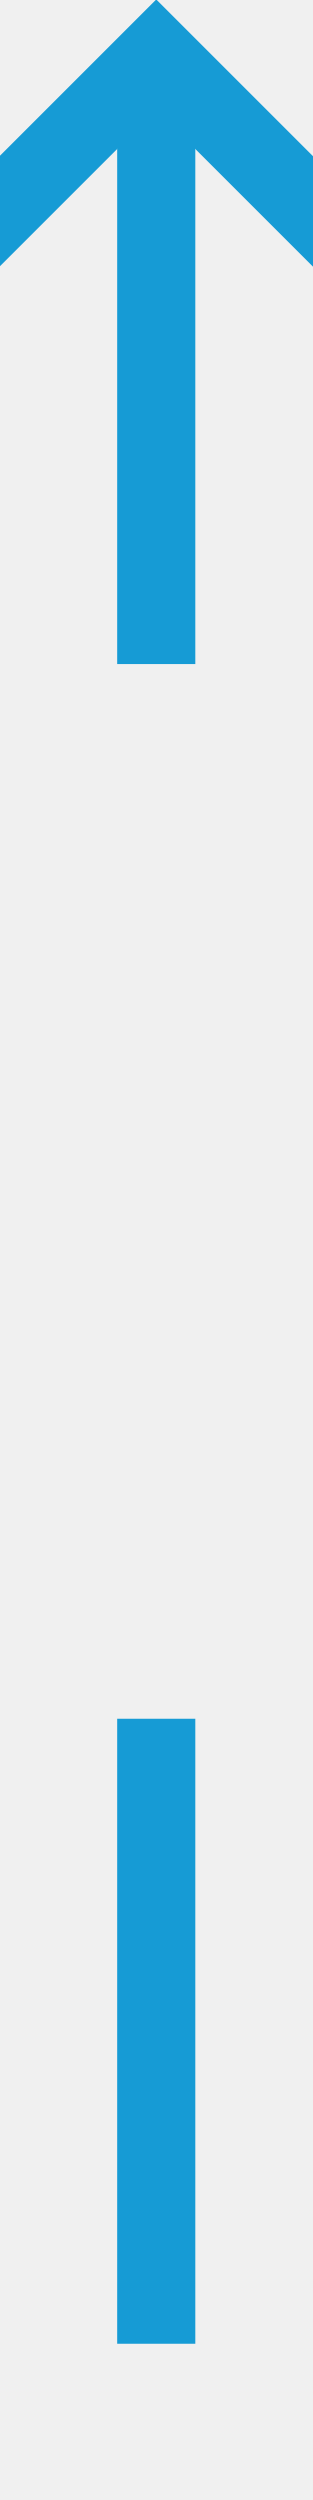
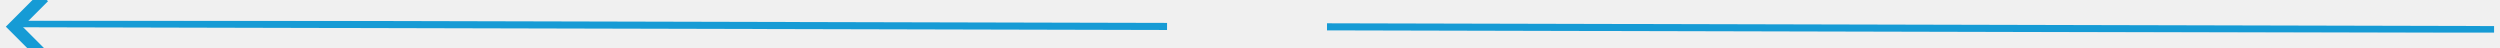
- <svg xmlns="http://www.w3.org/2000/svg" version="1.1" width="8px" height="64px" viewBox="909 542  8 64">
+ <svg xmlns="http://www.w3.org/2000/svg" version="1.1" width="422px" height="8px" viewBox="702 868  422 8">
  <defs>
-     <mask fill="white" id="clip48">
-       <path d="M 896.5 559  L 929.5 559  L 929.5 586  L 896.5 586  Z M 896.5 542  L 929.5 542  L 929.5 610  L 896.5 610  Z " fill-rule="evenodd" />
+     <mask fill="white" id="clip347">
+       <path d="M 897.5 859  L 930.5 859  L 930.5 886  L 897.5 886  Z M 897.5 660.991  L 930.5 660.991  L 930.5 1090  L 897.5 1090  Z " fill-rule="evenodd" />
    </mask>
  </defs>
-   <path d="M 913 559  L 913 544  M 913 586  L 913 602  " stroke-width="2" stroke="#169bd5" fill="none" />
-   <path d="M 908.707 549.107  L 913 544.814  L 917.293 549.107  L 918.707 547.693  L 913.707 542.693  L 913 541.986  L 912.293 542.693  L 907.293 547.693  L 908.707 549.107  Z " fill-rule="nonzero" fill="#169bd5" stroke="none" mask="url(#clip48)" />
+   <g transform="matrix(-0.002380946 0.9999972 -0.9999972 -0.002380946 1787.171 -38.92123 )">
+     <path d="M 913 662  L 913.995 1080  " stroke-width="2" stroke="#169bd5" fill="none" mask="url(#clip347)" />
+     <path d="M 918.276 1074.883  L 913.993 1079.186  L 909.69 1074.903  L 908.279 1076.321  L 913.291 1081.309  L 914 1082.014  L 914.705 1081.305  L 919.694 1076.294  L 918.276 1074.883  Z " fill-rule="nonzero" fill="#169bd5" stroke="none" mask="url(#clip347)" />
+   </g>
</svg>
